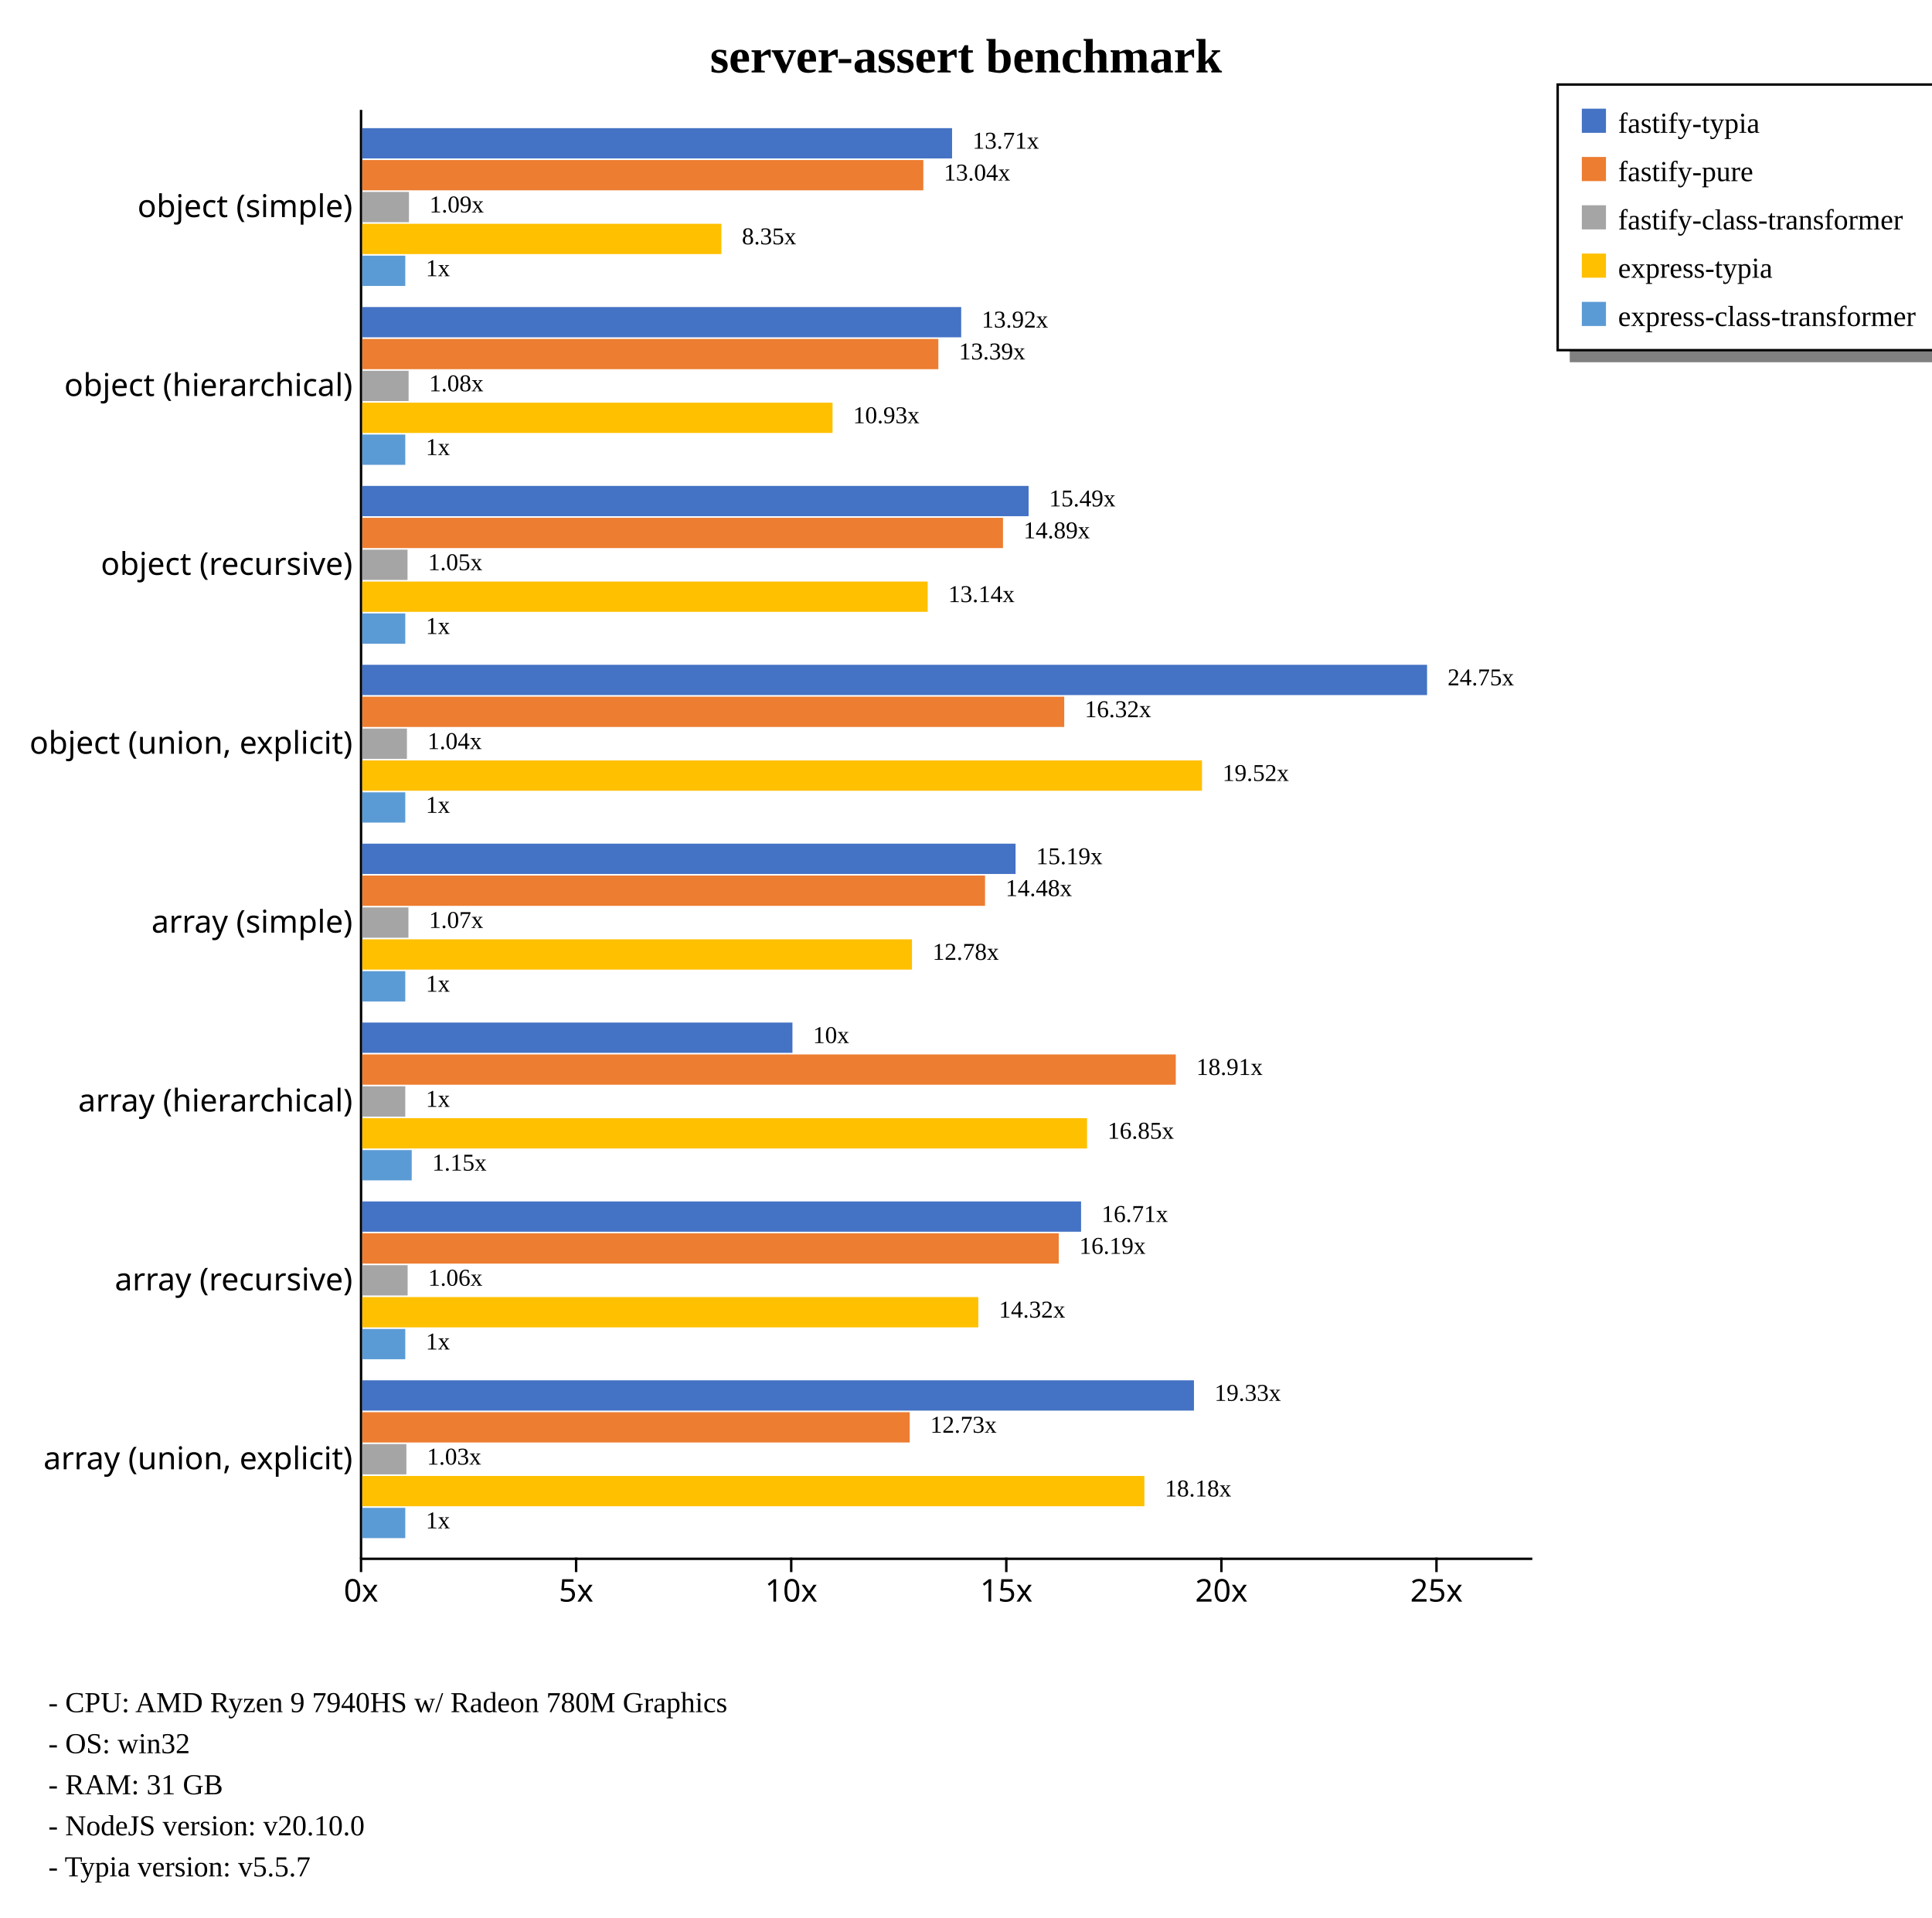
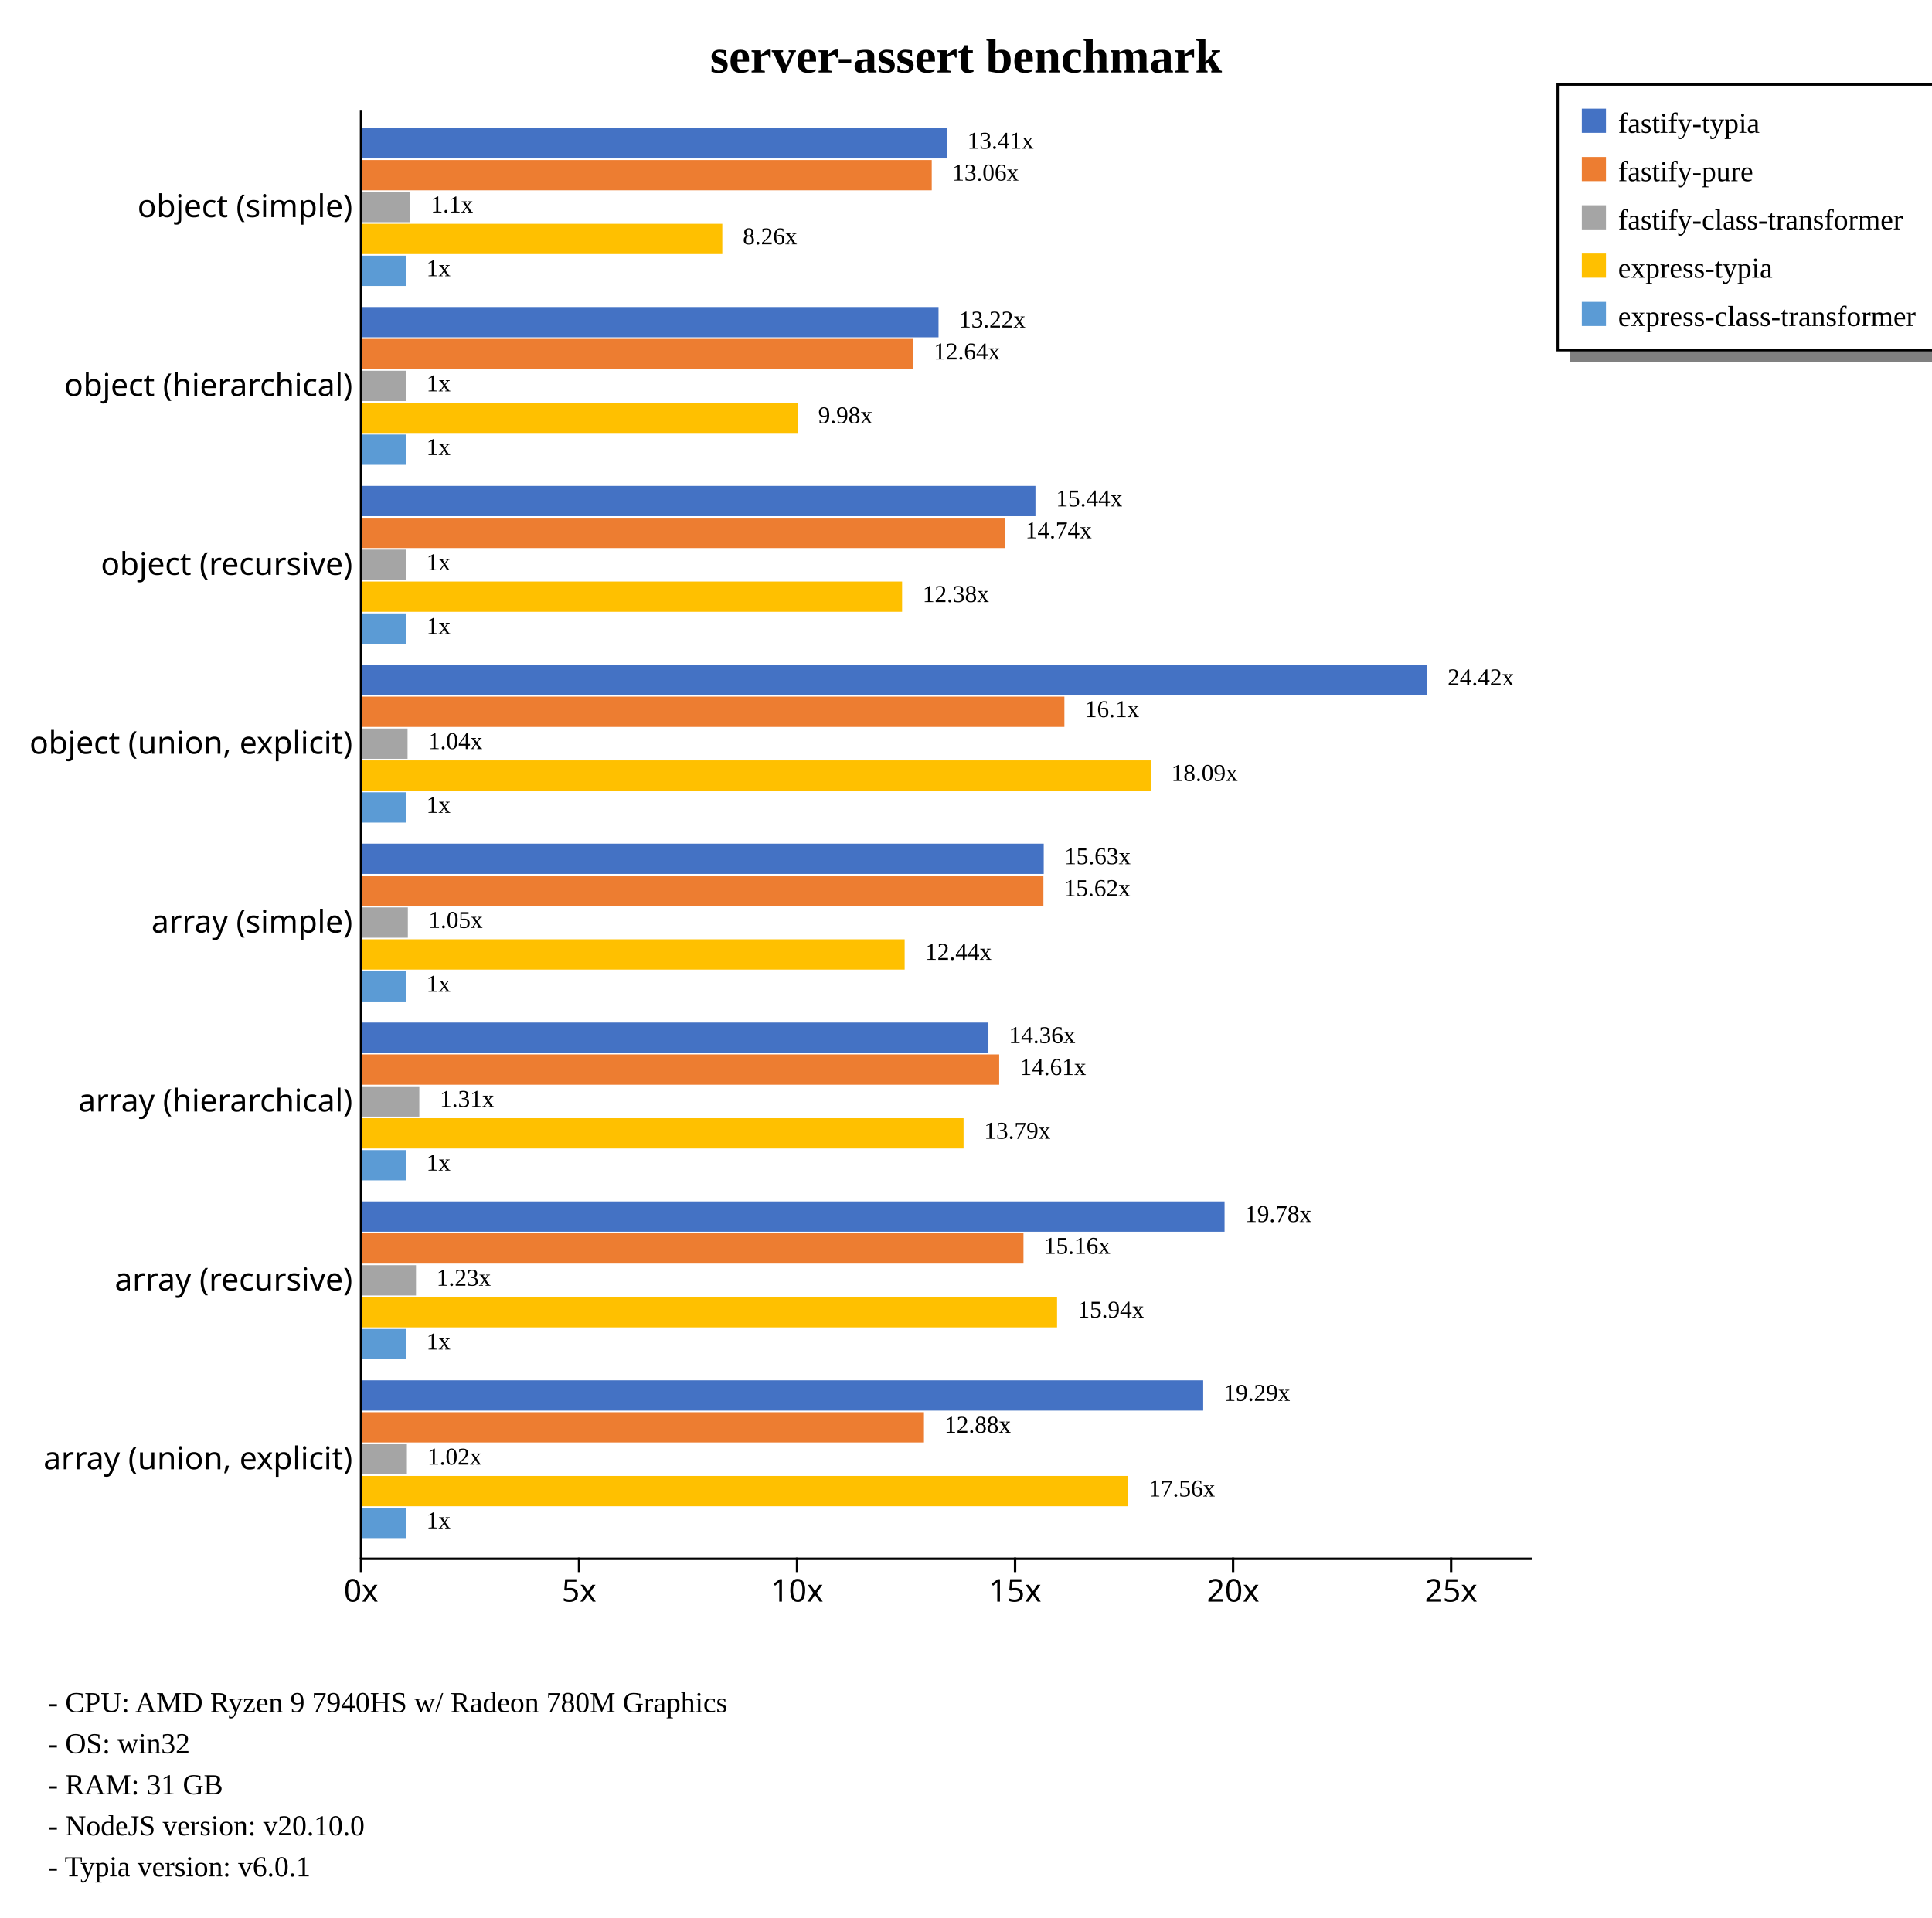
<svg xmlns="http://www.w3.org/2000/svg" width="800" height="794" style="background-color: white;">
  <g class="y axis" transform="translate(149,45)" fill="none" font-size="10" font-family="sans-serif" text-anchor="end" style="font-size: 13px;">
    <path class="domain" stroke="currentColor" d="M0.5,0.5V600.5" />
    <g class="tick" opacity="1" transform="translate(0,40.74074)" style="font-size: 13px;">
      <line stroke="currentColor" x2="0" />
      <text fill="currentColor" x="-3" dy="0.32em">object (simple)    </text>
    </g>
    <g class="tick" opacity="1" transform="translate(0,114.8148)" style="font-size: 13px;">
      <line stroke="currentColor" x2="0" />
      <text fill="currentColor" x="-3" dy="0.32em">object (hierarchical)    </text>
    </g>
    <g class="tick" opacity="1" transform="translate(0,188.8889)" style="font-size: 13px;">
      <line stroke="currentColor" x2="0" />
      <text fill="currentColor" x="-3" dy="0.32em">object (recursive)    </text>
    </g>
    <g class="tick" opacity="1" transform="translate(0,262.963)" style="font-size: 13px;">
      <line stroke="currentColor" x2="0" />
      <text fill="currentColor" x="-3" dy="0.32em">object (union, explicit)    </text>
    </g>
    <g class="tick" opacity="1" transform="translate(0,337.037)" style="font-size: 13px;">
      <line stroke="currentColor" x2="0" />
      <text fill="currentColor" x="-3" dy="0.32em">array (simple)    </text>
    </g>
    <g class="tick" opacity="1" transform="translate(0,411.1111)" style="font-size: 13px;">
      <line stroke="currentColor" x2="0" />
      <text fill="currentColor" x="-3" dy="0.32em">array (hierarchical)    </text>
    </g>
    <g class="tick" opacity="1" transform="translate(0,485.1852)" style="font-size: 13px;">
      <line stroke="currentColor" x2="0" />
      <text fill="currentColor" x="-3" dy="0.32em">array (recursive)    </text>
    </g>
    <g class="tick" opacity="1" transform="translate(0,559.2593)" style="font-size: 13px;">
      <line stroke="currentColor" x2="0" />
      <text fill="currentColor" x="-3" dy="0.32em">array (union, explicit)    </text>
    </g>
  </g>
  <g class="x axis" transform="translate(149,645)" fill="none" font-size="10" font-family="sans-serif" text-anchor="middle" style="font-size: 13px;">
    <path class="domain" stroke="currentColor" d="M0.5,0.5H485.5" />
    <g class="tick" opacity="1" transform="translate(0.5,0)" style="font-size: 13px;">
      <line stroke="currentColor" y2="6" />
      <text fill="currentColor" y="9" dy="0.71em">0x</text>
    </g>
-     <g class="tick" opacity="1" transform="translate(89.56303,0)" style="font-size: 13px;">
+     <g class="tick" opacity="1" transform="translate(90.77454,0)" style="font-size: 13px;">
      <line stroke="currentColor" y2="6" />
      <text fill="currentColor" y="9" dy="0.71em">5x</text>
    </g>
-     <g class="tick" opacity="1" transform="translate(178.6261,0)" style="font-size: 13px;">
+     <g class="tick" opacity="1" transform="translate(181.0491,0)" style="font-size: 13px;">
      <line stroke="currentColor" y2="6" />
      <text fill="currentColor" y="9" dy="0.71em">10x</text>
    </g>
-     <g class="tick" opacity="1" transform="translate(267.6891,0)" style="font-size: 13px;">
+     <g class="tick" opacity="1" transform="translate(271.3236,0)" style="font-size: 13px;">
      <line stroke="currentColor" y2="6" />
      <text fill="currentColor" y="9" dy="0.71em">15x</text>
    </g>
-     <g class="tick" opacity="1" transform="translate(356.7521,0)" style="font-size: 13px;">
+     <g class="tick" opacity="1" transform="translate(361.5982,0)" style="font-size: 13px;">
      <line stroke="currentColor" y2="6" />
      <text fill="currentColor" y="9" dy="0.71em">20x</text>
    </g>
-     <g class="tick" opacity="1" transform="translate(445.8152,0)" style="font-size: 13px;">
+     <g class="tick" opacity="1" transform="translate(451.8727,0)" style="font-size: 13px;">
      <line stroke="currentColor" y2="6" />
      <text fill="currentColor" y="9" dy="0.71em">25x</text>
    </g>
  </g>
  <text transform="translate(400, 30)" style="text-anchor: middle; font-size: 20px; font-weight: bold;">server-assert benchmark</text>
  <rect x="650" y="145" width="230" height="5" fill="gray" />
  <rect x="645" y="35" width="230" height="110" fill="none" stroke="black" />
  <rect x="655" y="45" width="10" height="10" style="fill: #4472c4;" />
  <text x="670" y="55" style="font-size: 12px;">fastify-typia</text>
  <rect x="655" y="65" width="10" height="10" style="fill: #ed7d31;" />
  <text x="670" y="75" style="font-size: 12px;">fastify-pure</text>
  <rect x="655" y="85" width="10" height="10" style="fill: #a5a5a5;" />
  <text x="670" y="95" style="font-size: 12px;">fastify-class-transformer</text>
  <rect x="655" y="105" width="10" height="10" style="fill: #ffc000;" />
  <text x="670" y="115" style="font-size: 12px;">express-typia</text>
  <rect x="655" y="125" width="10" height="10" style="fill: #5b9bd5;" />
  <text x="670" y="135" style="font-size: 12px;">express-class-transformer</text>
  <text x="20" y="709" style="font-size: 12px;">  - CPU: AMD Ryzen 9 7940HS w/ Radeon 780M Graphics</text>
  <text x="20" y="726" style="font-size: 12px;">  - OS: win32</text>
  <text x="20" y="743" style="font-size: 12px;">  - RAM: 31 GB</text>
  <text x="20" y="760" style="font-size: 12px;">  - NodeJS version: v20.10.0</text>
-   <text x="20" y="777" style="font-size: 12px;">  - Typia version: v5.5.7</text>
+   <text x="20" y="777" style="font-size: 12px;">  - Typia version: v6.0.1</text>
  <g style="font-size: 13px;">
    <g style="font-size: 13px;">
-       <rect x="150" y="53.067" width="244.226" height="12.541" fill="#4472c4" />
-       <rect x="150" y="66.269" width="232.327" height="12.541" fill="#ed7d31" />
-       <rect x="150" y="79.47" width="19.339" height="12.541" fill="#a5a5a5" />
-       <rect x="150" y="92.671" width="148.711" height="12.541" fill="#ffc000" />
-       <rect x="150" y="105.873" width="17.813" height="12.541" fill="#5b9bd5" />
-       <text class="label" x="402.726" y="61.567" font-size="10px">13.71x</text>
-       <text class="label" x="390.827" y="74.769" font-size="10px">13.04x</text>
-       <text class="label" x="177.839" y="87.97" font-size="10px">1.09x</text>
-       <text class="label" x="307.211" y="101.171" font-size="10px">8.35x</text>
-       <text class="label" x="176.313" y="114.373" font-size="10px">1x</text>
-       <text class="label" x="399.226" y="63.067" font-size="8px" />
-       <text class="label" x="387.327" y="76.269" font-size="8px" />
-       <text class="label" x="174.339" y="89.47" font-size="8px" />
-       <text class="label" x="303.711" y="102.671" font-size="8px" />
-       <text class="label" x="172.813" y="115.873" font-size="8px" />
-     </g>
-     <g style="font-size: 13px;">
-       <rect x="150" y="127.142" width="248.009" height="12.541" fill="#4472c4" />
-       <rect x="150" y="140.343" width="238.547" height="12.541" fill="#ed7d31" />
-       <rect x="150" y="153.544" width="19.192" height="12.541" fill="#a5a5a5" />
-       <rect x="150" y="166.746" width="194.736" height="12.541" fill="#ffc000" />
-       <rect x="150" y="179.947" width="17.813" height="12.541" fill="#5b9bd5" />
-       <text class="label" x="406.509" y="135.642" font-size="10px">13.92x</text>
-       <text class="label" x="397.047" y="148.843" font-size="10px">13.39x</text>
-       <text class="label" x="177.692" y="162.044" font-size="10px">1.08x</text>
-       <text class="label" x="353.236" y="175.246" font-size="10px">10.93x</text>
-       <text class="label" x="176.313" y="188.447" font-size="10px">1x</text>
-       <text class="label" x="403.009" y="137.142" font-size="8px" />
-       <text class="label" x="393.547" y="150.343" font-size="8px" />
-       <text class="label" x="174.192" y="163.544" font-size="8px" />
-       <text class="label" x="349.736" y="176.746" font-size="8px" />
-       <text class="label" x="172.813" y="189.947" font-size="8px" />
-     </g>
-     <g style="font-size: 13px;">
-       <rect x="150" y="201.216" width="275.923" height="12.541" fill="#4472c4" />
-       <rect x="150" y="214.417" width="265.315" height="12.541" fill="#ed7d31" />
-       <rect x="150" y="227.618" width="18.748" height="12.541" fill="#a5a5a5" />
-       <rect x="150" y="240.82" width="234.136" height="12.541" fill="#ffc000" />
-       <rect x="150" y="254.021" width="17.813" height="12.541" fill="#5b9bd5" />
-       <text class="label" x="434.423" y="209.716" font-size="10px">15.49x</text>
-       <text class="label" x="423.815" y="222.917" font-size="10px">14.89x</text>
-       <text class="label" x="177.248" y="236.118" font-size="10px">1.05x</text>
-       <text class="label" x="392.636" y="249.32" font-size="10px">13.14x</text>
-       <text class="label" x="176.313" y="262.521" font-size="10px">1x</text>
-       <text class="label" x="430.923" y="211.216" font-size="8px" />
-       <text class="label" x="420.315" y="224.417" font-size="8px" />
-       <text class="label" x="173.748" y="237.618" font-size="8px" />
-       <text class="label" x="389.136" y="250.82" font-size="8px" />
-       <text class="label" x="172.813" y="264.021" font-size="8px" />
+       <rect x="150" y="53.067" width="242.055" height="12.541" fill="#4472c4" />
+       <rect x="150" y="66.269" width="235.814" height="12.541" fill="#ed7d31" />
+       <rect x="150" y="79.47" width="19.913" height="12.541" fill="#a5a5a5" />
+       <rect x="150" y="92.671" width="149.09" height="12.541" fill="#ffc000" />
+       <rect x="150" y="105.873" width="18.055" height="12.541" fill="#5b9bd5" />
+       <text class="label" x="400.555" y="61.567" font-size="10px">13.41x</text>
+       <text class="label" x="394.314" y="74.769" font-size="10px">13.06x</text>
+       <text class="label" x="178.413" y="87.97" font-size="10px">1.1x</text>
+       <text class="label" x="307.59" y="101.171" font-size="10px">8.26x</text>
+       <text class="label" x="176.555" y="114.373" font-size="10px">1x</text>
+       <text class="label" x="397.055" y="63.067" font-size="8px" />
+       <text class="label" x="390.814" y="76.269" font-size="8px" />
+       <text class="label" x="174.913" y="89.47" font-size="8px" />
+       <text class="label" x="304.09" y="102.671" font-size="8px" />
+       <text class="label" x="173.055" y="115.873" font-size="8px" />
+     </g>
+     <g style="font-size: 13px;">
+       <rect x="150" y="127.142" width="238.624" height="12.541" fill="#4472c4" />
+       <rect x="150" y="140.343" width="228.148" height="12.541" fill="#ed7d31" />
+       <rect x="150" y="153.544" width="18.084" height="12.541" fill="#a5a5a5" />
+       <rect x="150" y="166.746" width="180.276" height="12.541" fill="#ffc000" />
+       <rect x="150" y="179.947" width="18.055" height="12.541" fill="#5b9bd5" />
+       <text class="label" x="397.124" y="135.642" font-size="10px">13.22x</text>
+       <text class="label" x="386.648" y="148.843" font-size="10px">12.64x</text>
+       <text class="label" x="176.584" y="162.044" font-size="10px">1x</text>
+       <text class="label" x="338.776" y="175.246" font-size="10px">9.98x</text>
+       <text class="label" x="176.555" y="188.447" font-size="10px">1x</text>
+       <text class="label" x="393.624" y="137.142" font-size="8px" />
+       <text class="label" x="383.148" y="150.343" font-size="8px" />
+       <text class="label" x="173.084" y="163.544" font-size="8px" />
+       <text class="label" x="335.276" y="176.746" font-size="8px" />
+       <text class="label" x="173.055" y="189.947" font-size="8px" />
+     </g>
+     <g style="font-size: 13px;">
+       <rect x="150" y="201.216" width="278.757" height="12.541" fill="#4472c4" />
+       <rect x="150" y="214.417" width="266.079" height="12.541" fill="#ed7d31" />
+       <rect x="150" y="227.618" width="18.055" height="12.541" fill="#a5a5a5" />
+       <rect x="150" y="240.82" width="223.539" height="12.541" fill="#ffc000" />
+       <rect x="150" y="254.021" width="18.064" height="12.541" fill="#5b9bd5" />
+       <text class="label" x="437.257" y="209.716" font-size="10px">15.44x</text>
+       <text class="label" x="424.579" y="222.917" font-size="10px">14.74x</text>
+       <text class="label" x="176.555" y="236.118" font-size="10px">1x</text>
+       <text class="label" x="382.039" y="249.32" font-size="10px">12.38x</text>
+       <text class="label" x="176.564" y="262.521" font-size="10px">1x</text>
+       <text class="label" x="433.757" y="211.216" font-size="8px" />
+       <text class="label" x="421.079" y="224.417" font-size="8px" />
+       <text class="label" x="173.055" y="237.618" font-size="8px" />
+       <text class="label" x="378.539" y="250.82" font-size="8px" />
+       <text class="label" x="173.064" y="264.021" font-size="8px" />
    </g>
    <g style="font-size: 13px;">
      <rect x="150" y="275.29" width="440.909" height="12.541" fill="#4472c4" />
-       <rect x="150" y="288.491" width="290.676" height="12.541" fill="#ed7d31" />
-       <rect x="150" y="301.692" width="18.501" height="12.541" fill="#a5a5a5" />
-       <rect x="150" y="314.894" width="347.717" height="12.541" fill="#ffc000" />
-       <rect x="150" y="328.095" width="17.813" height="12.541" fill="#5b9bd5" />
-       <text class="label" x="599.409" y="283.79" font-size="10px">24.75x</text>
-       <text class="label" x="449.176" y="296.991" font-size="10px">16.32x</text>
-       <text class="label" x="177.001" y="310.192" font-size="10px">1.04x</text>
-       <text class="label" x="506.217" y="323.394" font-size="10px">19.52x</text>
-       <text class="label" x="176.313" y="336.595" font-size="10px">1x</text>
+       <rect x="150" y="288.491" width="290.74" height="12.541" fill="#ed7d31" />
+       <rect x="150" y="301.692" width="18.762" height="12.541" fill="#a5a5a5" />
+       <rect x="150" y="314.894" width="326.534" height="12.541" fill="#ffc000" />
+       <rect x="150" y="328.095" width="18.055" height="12.541" fill="#5b9bd5" />
+       <text class="label" x="599.409" y="283.79" font-size="10px">24.42x</text>
+       <text class="label" x="449.24" y="296.991" font-size="10px">16.1x</text>
+       <text class="label" x="177.262" y="310.192" font-size="10px">1.04x</text>
+       <text class="label" x="485.034" y="323.394" font-size="10px">18.09x</text>
+       <text class="label" x="176.555" y="336.595" font-size="10px">1x</text>
      <text class="label" x="595.909" y="285.29" font-size="8px" />
-       <text class="label" x="445.676" y="298.491" font-size="8px" />
-       <text class="label" x="173.501" y="311.692" font-size="8px" />
-       <text class="label" x="502.717" y="324.894" font-size="8px" />
-       <text class="label" x="172.813" y="338.095" font-size="8px" />
-     </g>
-     <g style="font-size: 13px;">
-       <rect x="150" y="349.364" width="270.527" height="12.541" fill="#4472c4" />
-       <rect x="150" y="362.565" width="257.881" height="12.541" fill="#ed7d31" />
-       <rect x="150" y="375.766" width="19.119" height="12.541" fill="#a5a5a5" />
-       <rect x="150" y="388.968" width="227.63" height="12.541" fill="#ffc000" />
-       <rect x="150" y="402.169" width="17.813" height="12.541" fill="#5b9bd5" />
-       <text class="label" x="429.027" y="357.864" font-size="10px">15.19x</text>
-       <text class="label" x="416.381" y="371.065" font-size="10px">14.48x</text>
-       <text class="label" x="177.619" y="384.266" font-size="10px">1.07x</text>
-       <text class="label" x="386.13" y="397.468" font-size="10px">12.78x</text>
-       <text class="label" x="176.313" y="410.669" font-size="10px">1x</text>
-       <text class="label" x="425.527" y="359.364" font-size="8px" />
-       <text class="label" x="412.881" y="372.565" font-size="8px" />
-       <text class="label" x="174.119" y="385.766" font-size="8px" />
-       <text class="label" x="382.63" y="398.968" font-size="8px" />
-       <text class="label" x="172.813" y="412.169" font-size="8px" />
-     </g>
-     <g style="font-size: 13px;">
-       <rect x="150" y="423.438" width="178.134" height="12.541" fill="#4472c4" />
-       <rect x="150" y="436.639" width="336.866" height="12.541" fill="#ed7d31" />
-       <rect x="150" y="449.84" width="17.813" height="12.541" fill="#a5a5a5" />
-       <rect x="150" y="463.042" width="300.116" height="12.541" fill="#ffc000" />
-       <rect x="150" y="476.243" width="20.489" height="12.541" fill="#5b9bd5" />
-       <text class="label" x="336.634" y="431.938" font-size="10px">10x</text>
-       <text class="label" x="495.366" y="445.139" font-size="10px">18.91x</text>
-       <text class="label" x="176.313" y="458.34" font-size="10px">1x</text>
-       <text class="label" x="458.616" y="471.542" font-size="10px">16.85x</text>
-       <text class="label" x="178.989" y="484.743" font-size="10px">1.15x</text>
-       <text class="label" x="333.134" y="433.438" font-size="8px" />
-       <text class="label" x="491.866" y="446.639" font-size="8px" />
-       <text class="label" x="172.813" y="459.84" font-size="8px" />
-       <text class="label" x="455.116" y="473.042" font-size="8px" />
-       <text class="label" x="175.489" y="486.243" font-size="8px" />
-     </g>
-     <g style="font-size: 13px;">
-       <rect x="150" y="497.512" width="297.647" height="12.541" fill="#4472c4" />
-       <rect x="150" y="510.713" width="288.398" height="12.541" fill="#ed7d31" />
-       <rect x="150" y="523.915" width="18.797" height="12.541" fill="#a5a5a5" />
-       <rect x="150" y="537.116" width="255.098" height="12.541" fill="#ffc000" />
-       <rect x="150" y="550.317" width="17.813" height="12.541" fill="#5b9bd5" />
-       <text class="label" x="456.147" y="506.012" font-size="10px">16.71x</text>
-       <text class="label" x="446.898" y="519.213" font-size="10px">16.19x</text>
-       <text class="label" x="177.297" y="532.415" font-size="10px">1.06x</text>
-       <text class="label" x="413.598" y="545.616" font-size="10px">14.32x</text>
-       <text class="label" x="176.313" y="558.817" font-size="10px">1x</text>
-       <text class="label" x="452.647" y="507.512" font-size="8px" />
-       <text class="label" x="443.398" y="520.713" font-size="8px" />
-       <text class="label" x="173.797" y="533.915" font-size="8px" />
-       <text class="label" x="410.098" y="547.116" font-size="8px" />
-       <text class="label" x="172.813" y="560.317" font-size="8px" />
-     </g>
-     <g style="font-size: 13px;">
-       <rect x="150" y="571.586" width="344.391" height="12.541" fill="#4472c4" />
-       <rect x="150" y="584.787" width="226.695" height="12.541" fill="#ed7d31" />
-       <rect x="150" y="597.989" width="18.274" height="12.541" fill="#a5a5a5" />
-       <rect x="150" y="611.19" width="323.859" height="12.541" fill="#ffc000" />
-       <rect x="150" y="624.391" width="17.813" height="12.541" fill="#5b9bd5" />
-       <text class="label" x="502.891" y="580.086" font-size="10px">19.33x</text>
-       <text class="label" x="385.195" y="593.287" font-size="10px">12.73x</text>
-       <text class="label" x="176.774" y="606.489" font-size="10px">1.03x</text>
-       <text class="label" x="482.359" y="619.69" font-size="10px">18.18x</text>
-       <text class="label" x="176.313" y="632.891" font-size="10px">1x</text>
-       <text class="label" x="499.391" y="581.586" font-size="8px" />
-       <text class="label" x="381.695" y="594.787" font-size="8px" />
-       <text class="label" x="173.274" y="607.989" font-size="8px" />
-       <text class="label" x="478.859" y="621.19" font-size="8px" />
-       <text class="label" x="172.813" y="634.391" font-size="8px" />
+       <text class="label" x="445.74" y="298.491" font-size="8px" />
+       <text class="label" x="173.762" y="311.692" font-size="8px" />
+       <text class="label" x="481.534" y="324.894" font-size="8px" />
+       <text class="label" x="173.055" y="338.095" font-size="8px" />
+     </g>
+     <g style="font-size: 13px;">
+       <rect x="150" y="349.364" width="282.183" height="12.541" fill="#4472c4" />
+       <rect x="150" y="362.565" width="282.053" height="12.541" fill="#ed7d31" />
+       <rect x="150" y="375.766" width="18.883" height="12.541" fill="#a5a5a5" />
+       <rect x="150" y="388.968" width="224.597" height="12.541" fill="#ffc000" />
+       <rect x="150" y="402.169" width="18.055" height="12.541" fill="#5b9bd5" />
+       <text class="label" x="440.683" y="357.864" font-size="10px">15.63x</text>
+       <text class="label" x="440.553" y="371.065" font-size="10px">15.62x</text>
+       <text class="label" x="177.383" y="384.266" font-size="10px">1.05x</text>
+       <text class="label" x="383.097" y="397.468" font-size="10px">12.44x</text>
+       <text class="label" x="176.555" y="410.669" font-size="10px">1x</text>
+       <text class="label" x="437.183" y="359.364" font-size="8px" />
+       <text class="label" x="437.053" y="372.565" font-size="8px" />
+       <text class="label" x="173.883" y="385.766" font-size="8px" />
+       <text class="label" x="379.597" y="398.968" font-size="8px" />
+       <text class="label" x="173.055" y="412.169" font-size="8px" />
+     </g>
+     <g style="font-size: 13px;">
+       <rect x="150" y="423.438" width="259.285" height="12.541" fill="#4472c4" />
+       <rect x="150" y="436.639" width="263.745" height="12.541" fill="#ed7d31" />
+       <rect x="150" y="449.84" width="23.626" height="12.541" fill="#a5a5a5" />
+       <rect x="150" y="463.042" width="248.994" height="12.541" fill="#ffc000" />
+       <rect x="150" y="476.243" width="18.055" height="12.541" fill="#5b9bd5" />
+       <text class="label" x="417.785" y="431.938" font-size="10px">14.36x</text>
+       <text class="label" x="422.245" y="445.139" font-size="10px">14.61x</text>
+       <text class="label" x="182.126" y="458.34" font-size="10px">1.31x</text>
+       <text class="label" x="407.494" y="471.542" font-size="10px">13.79x</text>
+       <text class="label" x="176.555" y="484.743" font-size="10px">1x</text>
+       <text class="label" x="414.285" y="433.438" font-size="8px" />
+       <text class="label" x="418.745" y="446.639" font-size="8px" />
+       <text class="label" x="178.626" y="459.84" font-size="8px" />
+       <text class="label" x="403.994" y="473.042" font-size="8px" />
+       <text class="label" x="173.055" y="486.243" font-size="8px" />
+     </g>
+     <g style="font-size: 13px;">
+       <rect x="150" y="497.512" width="357.063" height="12.541" fill="#4472c4" />
+       <rect x="150" y="510.713" width="273.798" height="12.541" fill="#ed7d31" />
+       <rect x="150" y="523.915" width="22.259" height="12.541" fill="#a5a5a5" />
+       <rect x="150" y="537.116" width="287.709" height="12.541" fill="#ffc000" />
+       <rect x="150" y="550.317" width="18.055" height="12.541" fill="#5b9bd5" />
+       <text class="label" x="515.563" y="506.012" font-size="10px">19.78x</text>
+       <text class="label" x="432.298" y="519.213" font-size="10px">15.16x</text>
+       <text class="label" x="180.759" y="532.415" font-size="10px">1.23x</text>
+       <text class="label" x="446.209" y="545.616" font-size="10px">15.94x</text>
+       <text class="label" x="176.555" y="558.817" font-size="10px">1x</text>
+       <text class="label" x="512.063" y="507.512" font-size="8px" />
+       <text class="label" x="428.798" y="520.713" font-size="8px" />
+       <text class="label" x="177.259" y="533.915" font-size="8px" />
+       <text class="label" x="442.709" y="547.116" font-size="8px" />
+       <text class="label" x="173.055" y="560.317" font-size="8px" />
+     </g>
+     <g style="font-size: 13px;">
+       <rect x="150" y="571.586" width="348.216" height="12.541" fill="#4472c4" />
+       <rect x="150" y="584.787" width="232.589" height="12.541" fill="#ed7d31" />
+       <rect x="150" y="597.989" width="18.494" height="12.541" fill="#a5a5a5" />
+       <rect x="150" y="611.19" width="317.124" height="12.541" fill="#ffc000" />
+       <rect x="150" y="624.391" width="18.055" height="12.541" fill="#5b9bd5" />
+       <text class="label" x="506.716" y="580.086" font-size="10px">19.29x</text>
+       <text class="label" x="391.089" y="593.287" font-size="10px">12.88x</text>
+       <text class="label" x="176.994" y="606.489" font-size="10px">1.02x</text>
+       <text class="label" x="475.624" y="619.69" font-size="10px">17.56x</text>
+       <text class="label" x="176.555" y="632.891" font-size="10px">1x</text>
+       <text class="label" x="503.216" y="581.586" font-size="8px" />
+       <text class="label" x="387.589" y="594.787" font-size="8px" />
+       <text class="label" x="173.494" y="607.989" font-size="8px" />
+       <text class="label" x="472.124" y="621.19" font-size="8px" />
+       <text class="label" x="173.055" y="634.391" font-size="8px" />
    </g>
  </g>
</svg>
